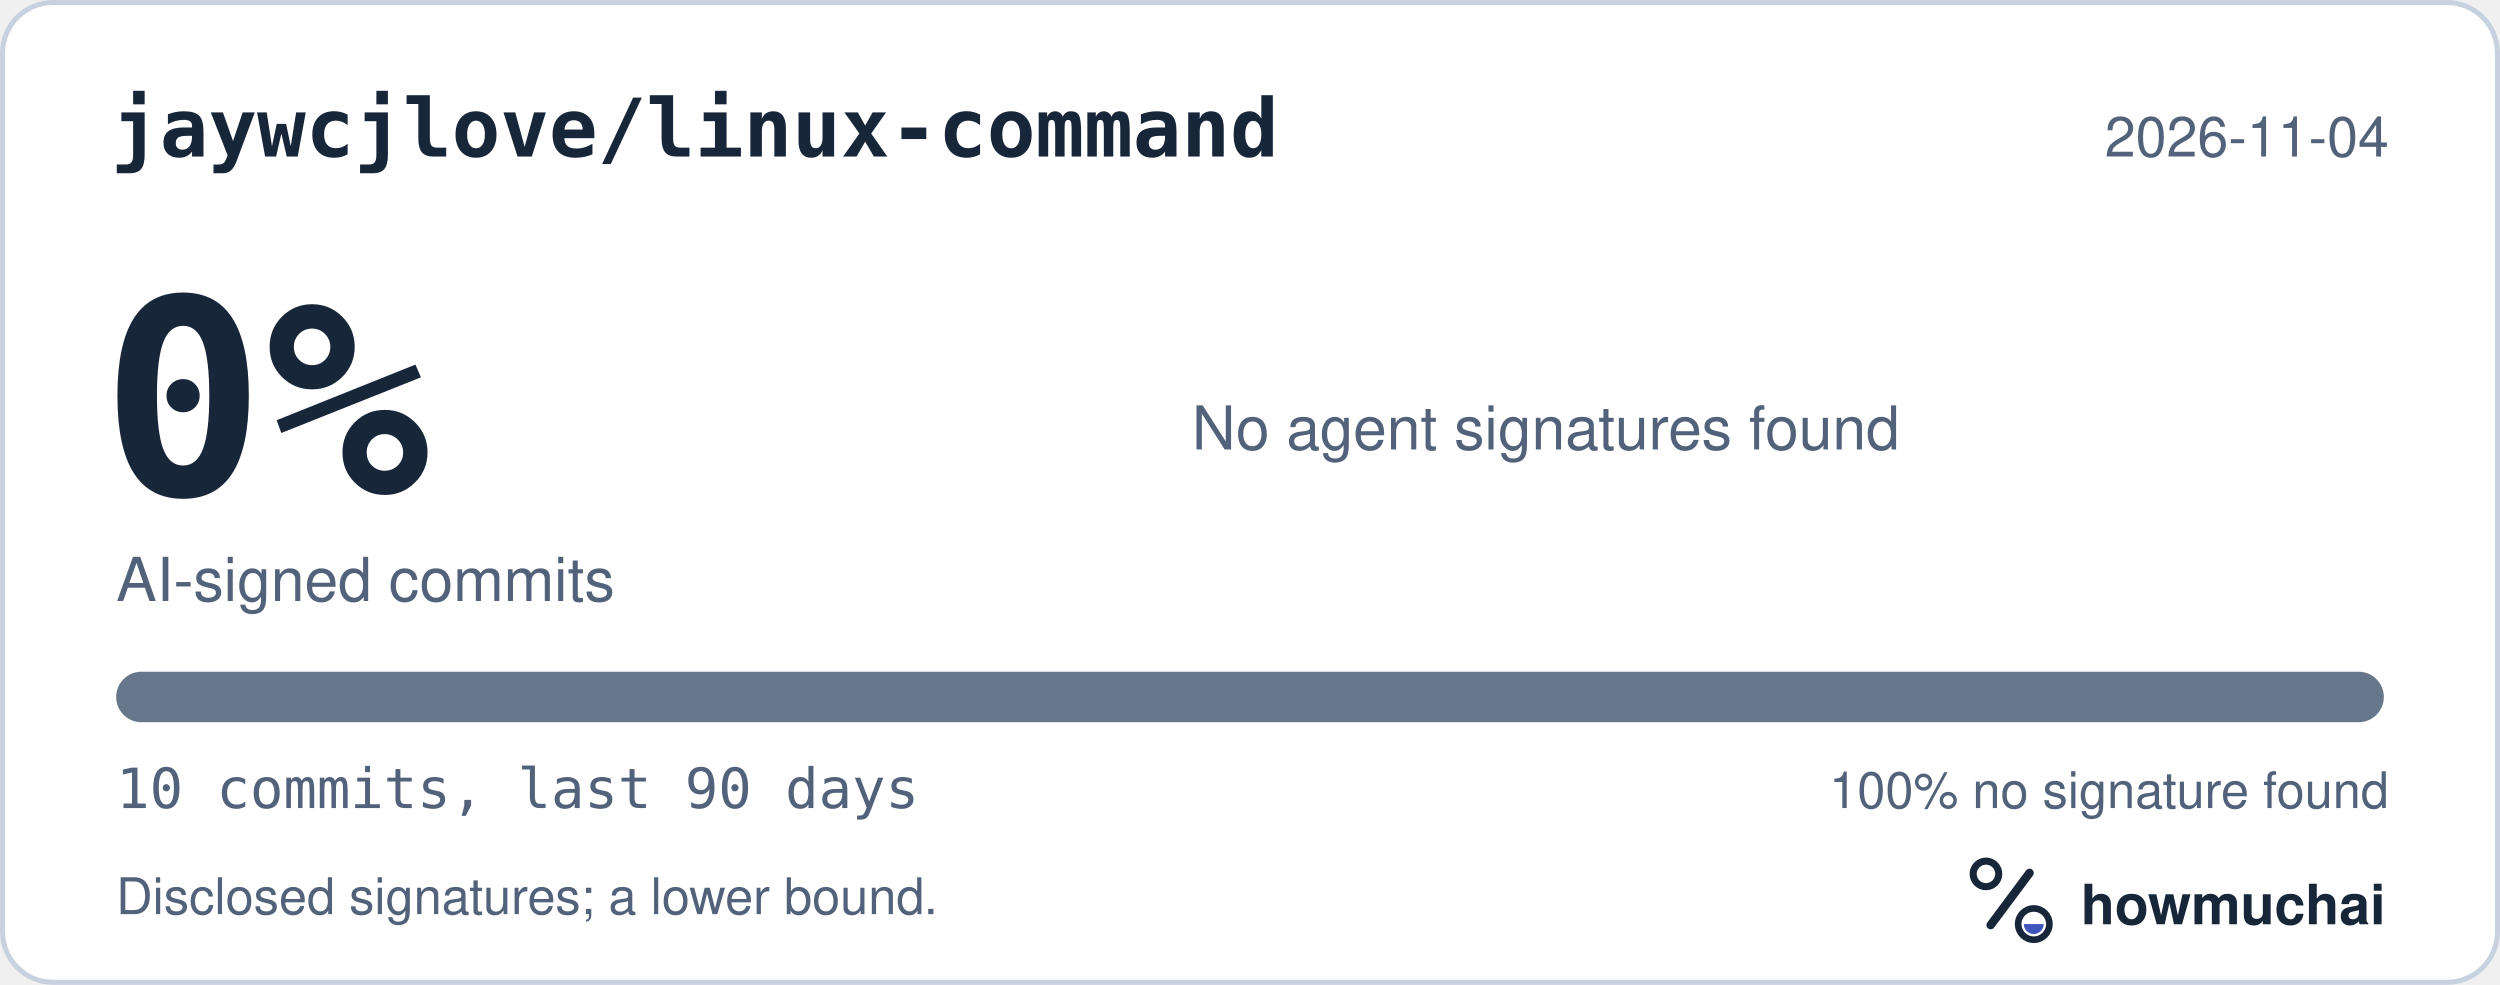
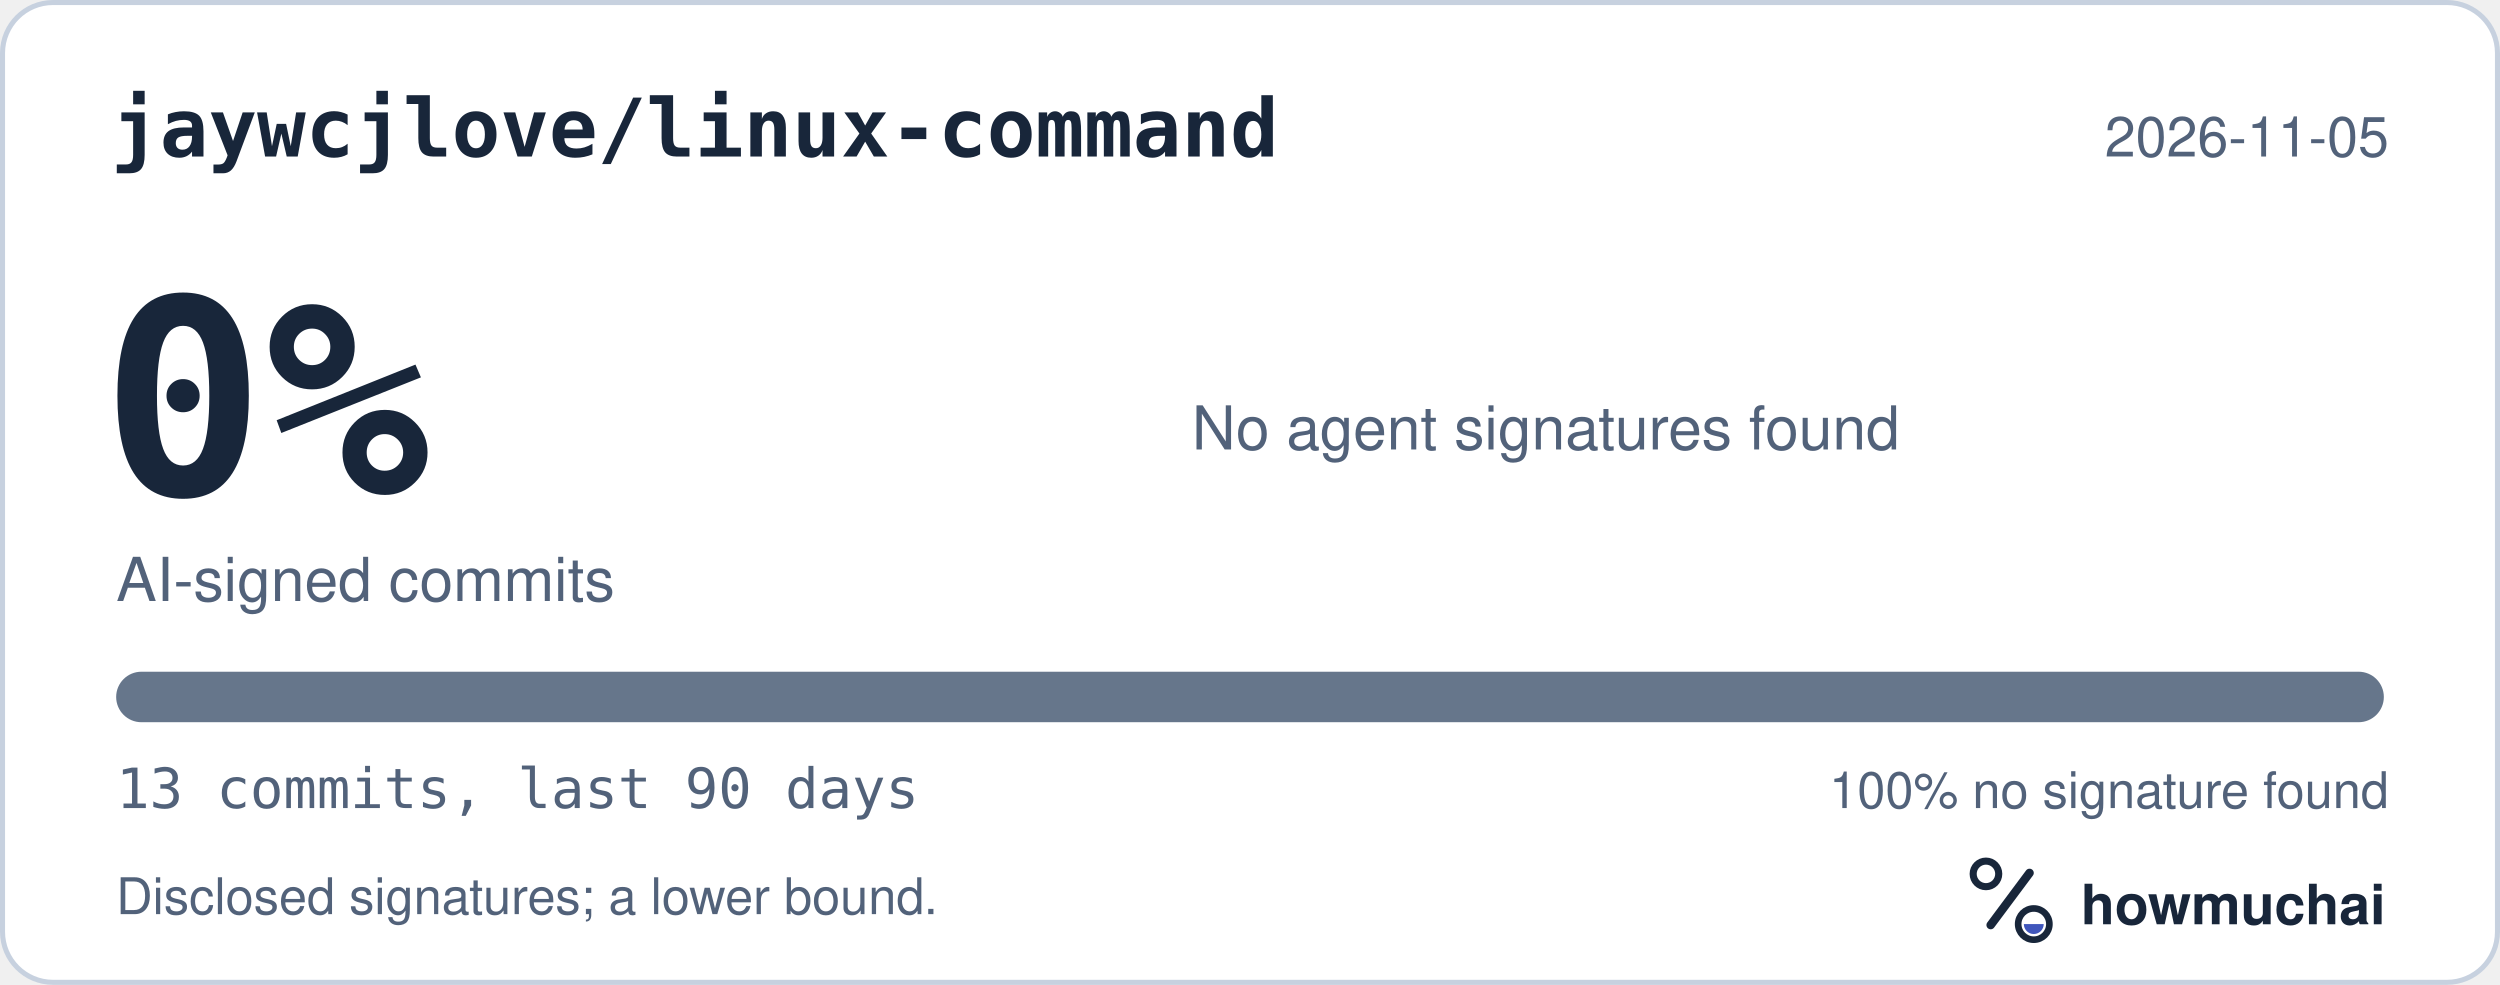
<svg xmlns="http://www.w3.org/2000/svg" width="495" height="195" viewBox="0 0 495 195" role="img" aria-labelledby="hm-t hm-d">
  <rect x="0.5" y="0.5" width="494" height="194" rx="10" fill="#FFFFFF" stroke="#C7D1DF" />
  <text x="22" y="31" fill="#18263A" font-family="ui-monospace, SF Mono, Menlo, Consolas, IBM Plex Mono, monospace" font-size="16" font-weight="600">jaywcjlove/linux-command</text>
-   <text x="473" y="31" fill="#52627A" font-family="-apple-system, BlinkMacSystemFont, Segoe UI, Helvetica, Arial, Fira Sans, sans-serif" font-size="11" text-anchor="end">2026-11-04</text>
+   <text x="473" y="31" fill="#52627A" font-family="-apple-system, BlinkMacSystemFont, Segoe UI, Helvetica, Arial, Fira Sans, sans-serif" font-size="11" text-anchor="end">2026-11-05</text>
  <text x="20" y="98" fill="#18263A" font-family="ui-monospace, SF Mono, Menlo, Consolas, IBM Plex Mono, monospace" font-size="54" font-weight="700">0%</text>
  <text x="23" y="119" fill="#52627A" font-family="-apple-system, BlinkMacSystemFont, Segoe UI, Helvetica, Arial, Fira Sans, sans-serif" font-size="12">AI-signed commits</text>
  <text x="236" y="89" fill="#52627A" font-family="-apple-system, BlinkMacSystemFont, Segoe UI, Helvetica, Arial, Fira Sans, sans-serif" font-size="12">No agent signatures found</text>
  <defs>
    <clipPath id="hm-bar">
      <rect x="23" y="133" width="449" height="10" rx="5" />
    </clipPath>
  </defs>
  <rect x="23" y="133" width="449" height="10" rx="5" fill="#66768B" />
  <g clip-path="url(#hm-bar)" />
-   <text x="23" y="160" fill="#52627A" font-family="ui-monospace, SF Mono, Menlo, Consolas, IBM Plex Mono, monospace" font-size="11">10 commits, last 90 days</text>
+   <text x="23" y="160" fill="#52627A" font-family="ui-monospace, SF Mono, Menlo, Consolas, IBM Plex Mono, monospace" font-size="11">13 commits, last 90 days</text>
  <text x="473" y="160" fill="#52627A" font-family="-apple-system, BlinkMacSystemFont, Segoe UI, Helvetica, Arial, Fira Sans, sans-serif" font-size="10" text-anchor="end">100% no signature found</text>
  <text x="23" y="181" fill="#52627A" font-family="-apple-system, BlinkMacSystemFont, Segoe UI, Helvetica, Arial, Fira Sans, sans-serif" font-size="10">Disclosed signatures; a lower bound.</text>
  <g transform="translate(386 166) scale(0.046875)">
    <circle cx="154" cy="150" r="54" fill="none" stroke="#18263A" stroke-width="30" />
    <path d="M174 366 338 146" fill="none" stroke="#18263A" stroke-width="36" stroke-linecap="round" />
    <circle cx="356" cy="362" r="66" fill="none" stroke="#18263A" stroke-width="28" />
    <path d="M314 362a42 42 0 0 0 84 0Z" fill="#4056BC" />
  </g>
  <text x="412" y="183" fill="#18263A" font-family="-apple-system, BlinkMacSystemFont, Segoe UI, Helvetica, Arial, Fira Sans, sans-serif" font-size="11" font-weight="650">howmuchai</text>
</svg>
